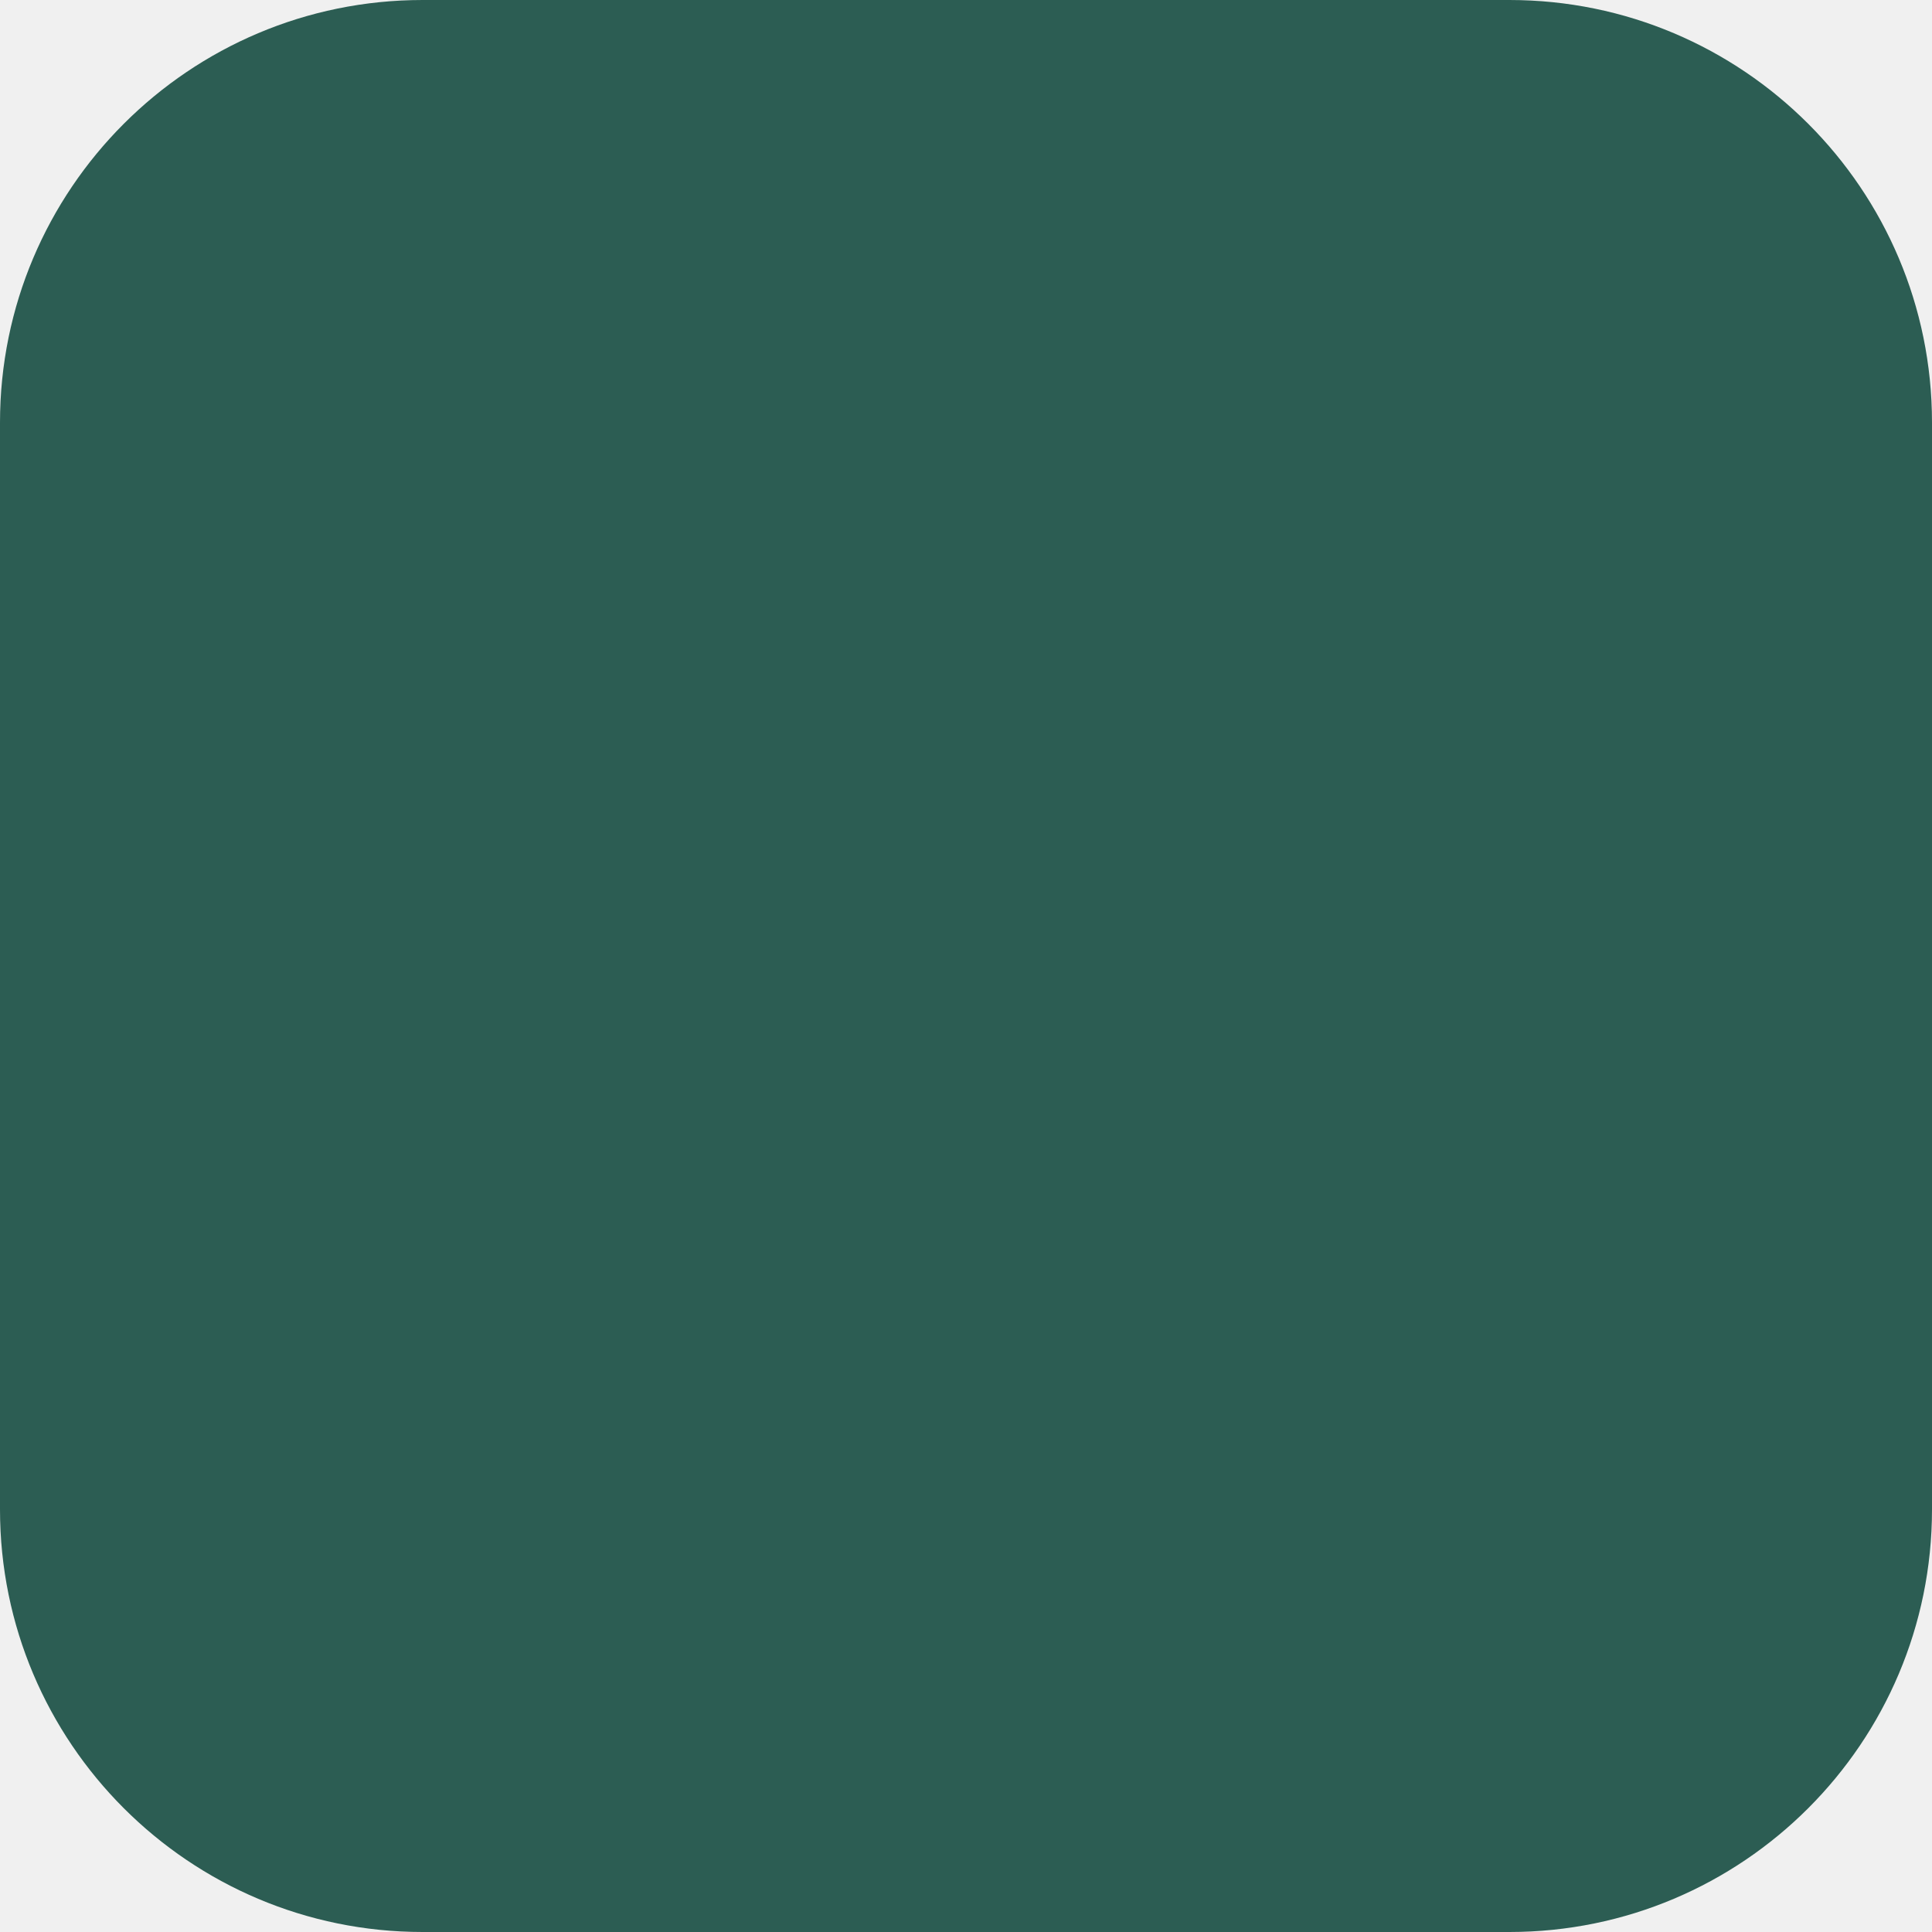
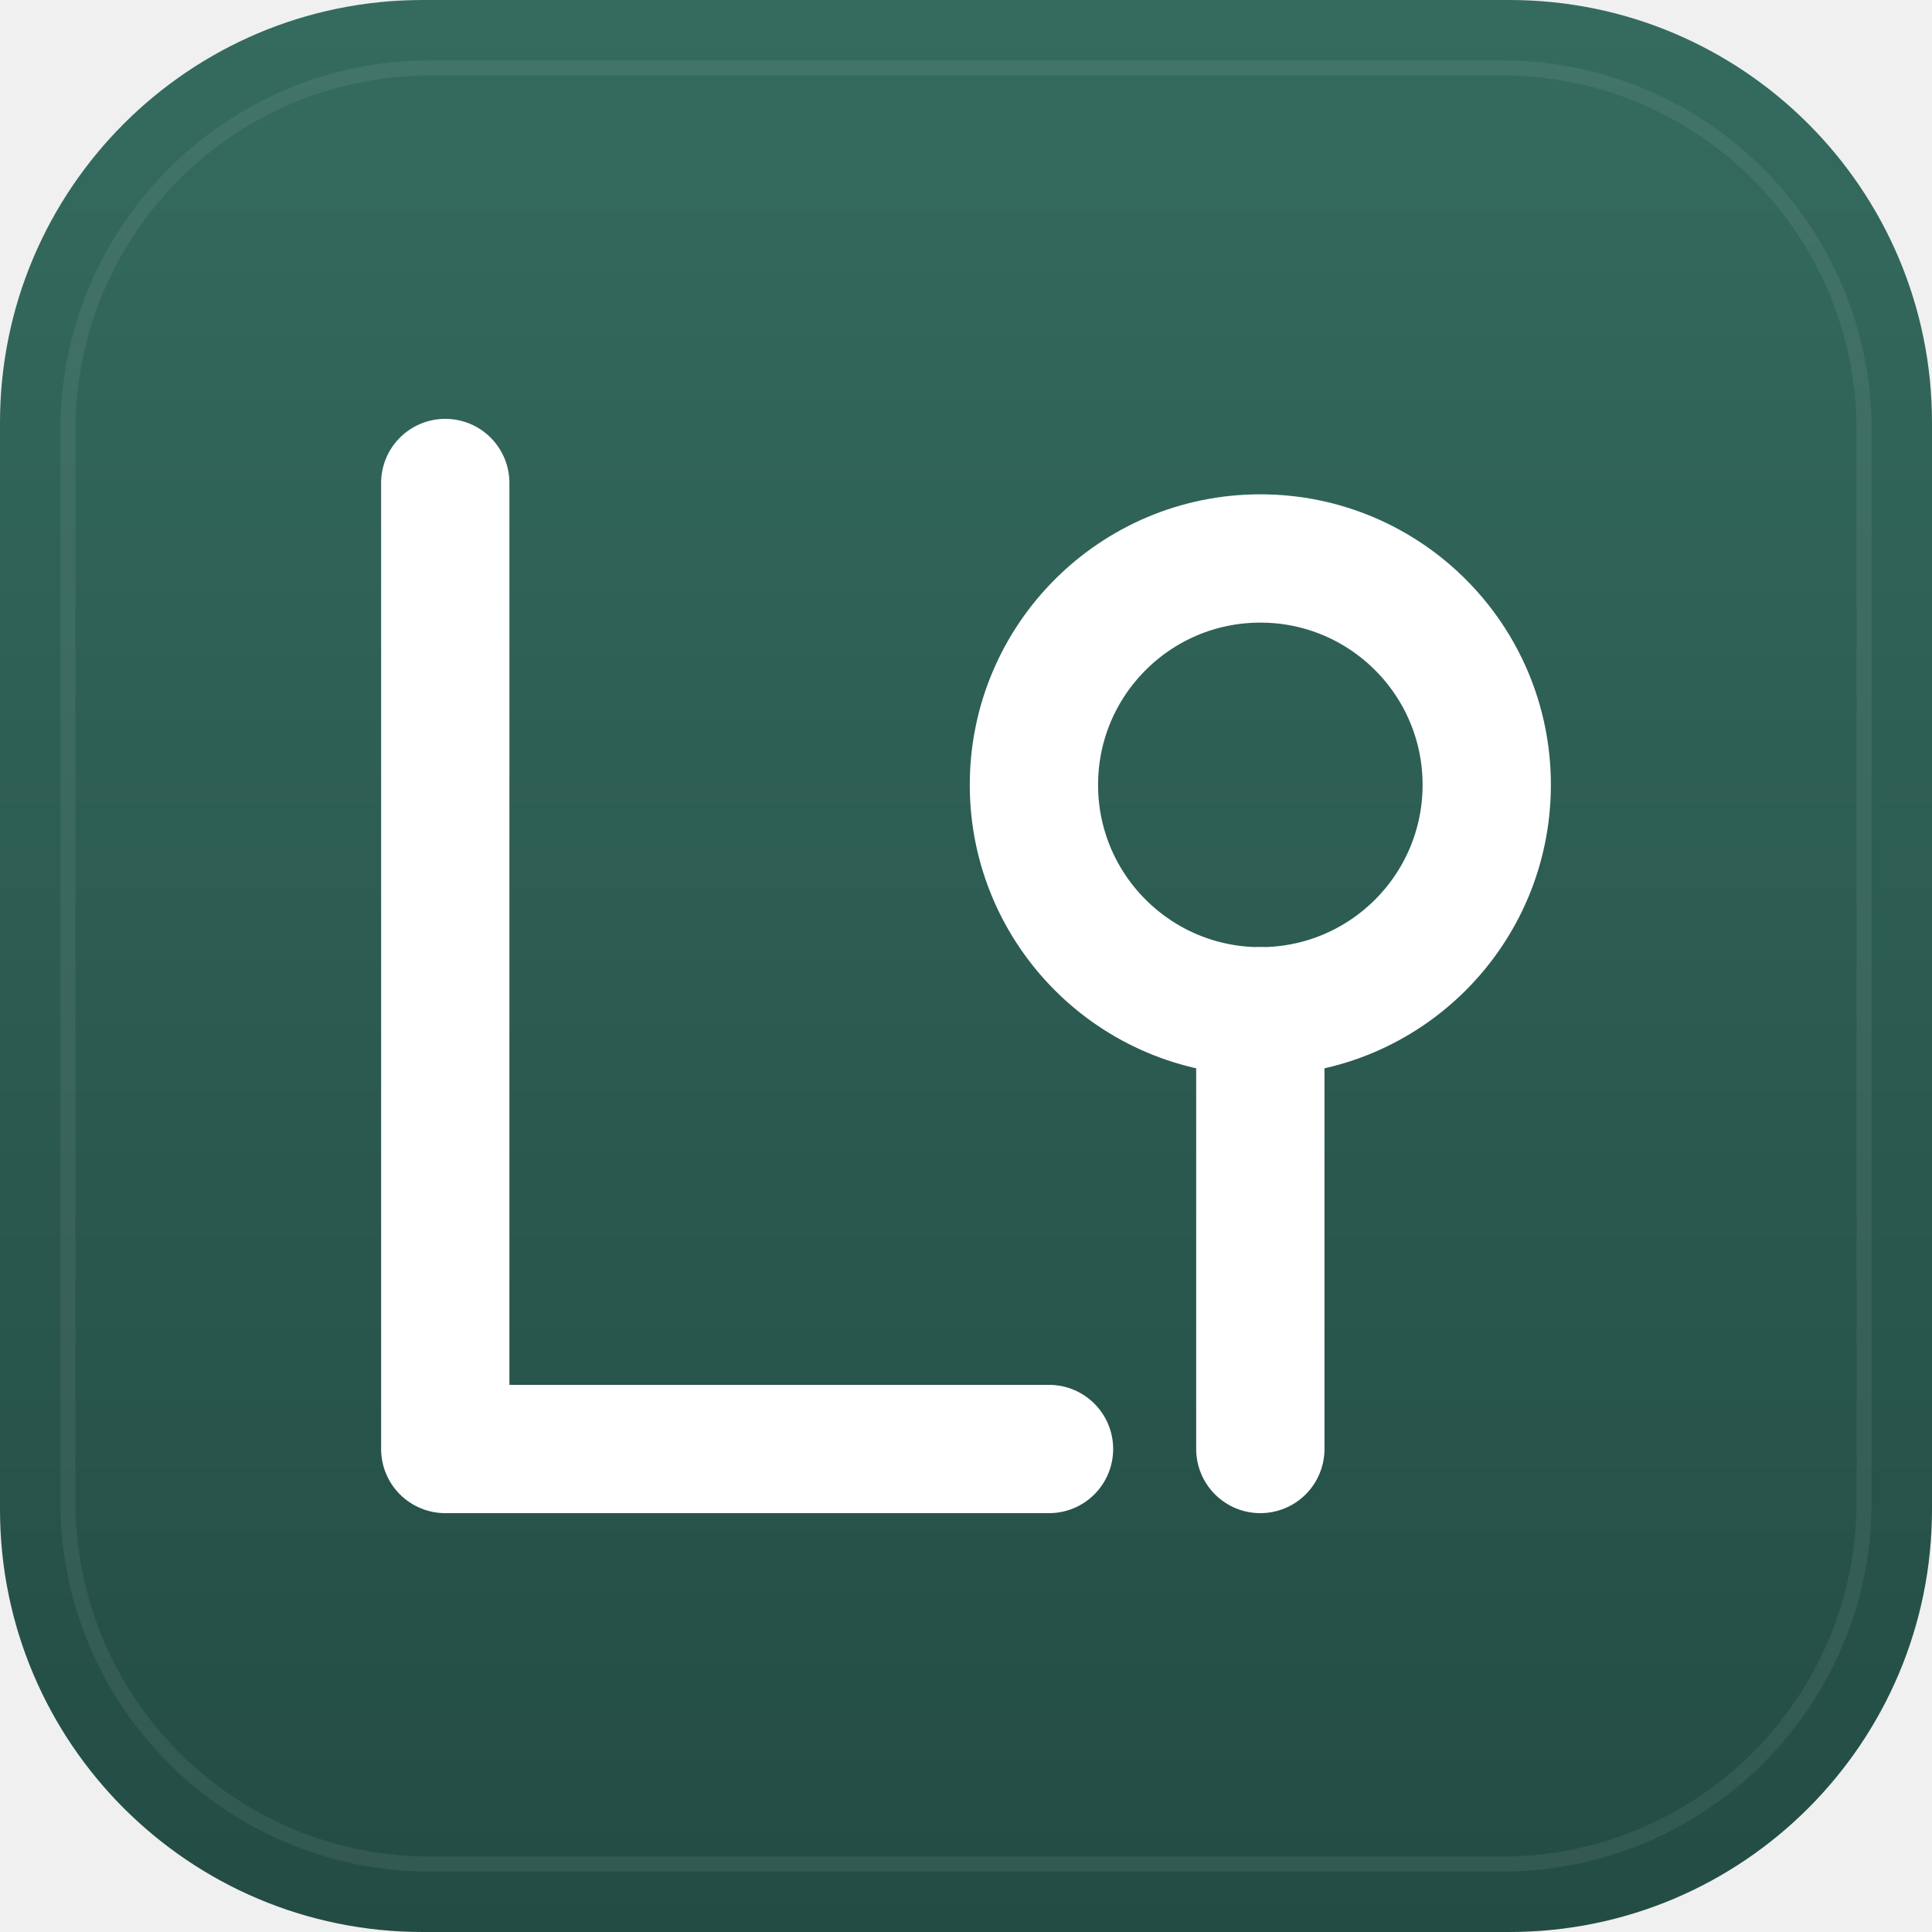
<svg xmlns="http://www.w3.org/2000/svg" width="128" height="128" viewBox="0 0 128 128">
-   <rect width="128" height="128" rx="28" fill="#2C5D53" />
+   <defs>
+     <linearGradient id="bg" x1="0" y1="0" x2="0" y2="1">
+       <stop offset="0" stop-color="#356B5F" />
+       <stop offset="1" stop-color="#234C44" />
+     </linearGradient>
+   </defs>
+   <rect width="128" height="128" rx="28" fill="url(#bg)" />
+   <rect x="4.5" y="4.5" width="119" height="119" rx="24" fill="none" stroke="#FFFFFF" stroke-opacity="0.07" stroke-width="1" />
+   <g fill="none" stroke="#FFFFFF" stroke-width="8.5" stroke-linecap="round" stroke-linejoin="round" transform="translate(-10.5 0)">
+     <path d="M40 32 V96 H80" />
+     <circle cx="94" cy="52" r="15" />
+     <path d="M94 67 V96" />
+   </g>
</svg>
